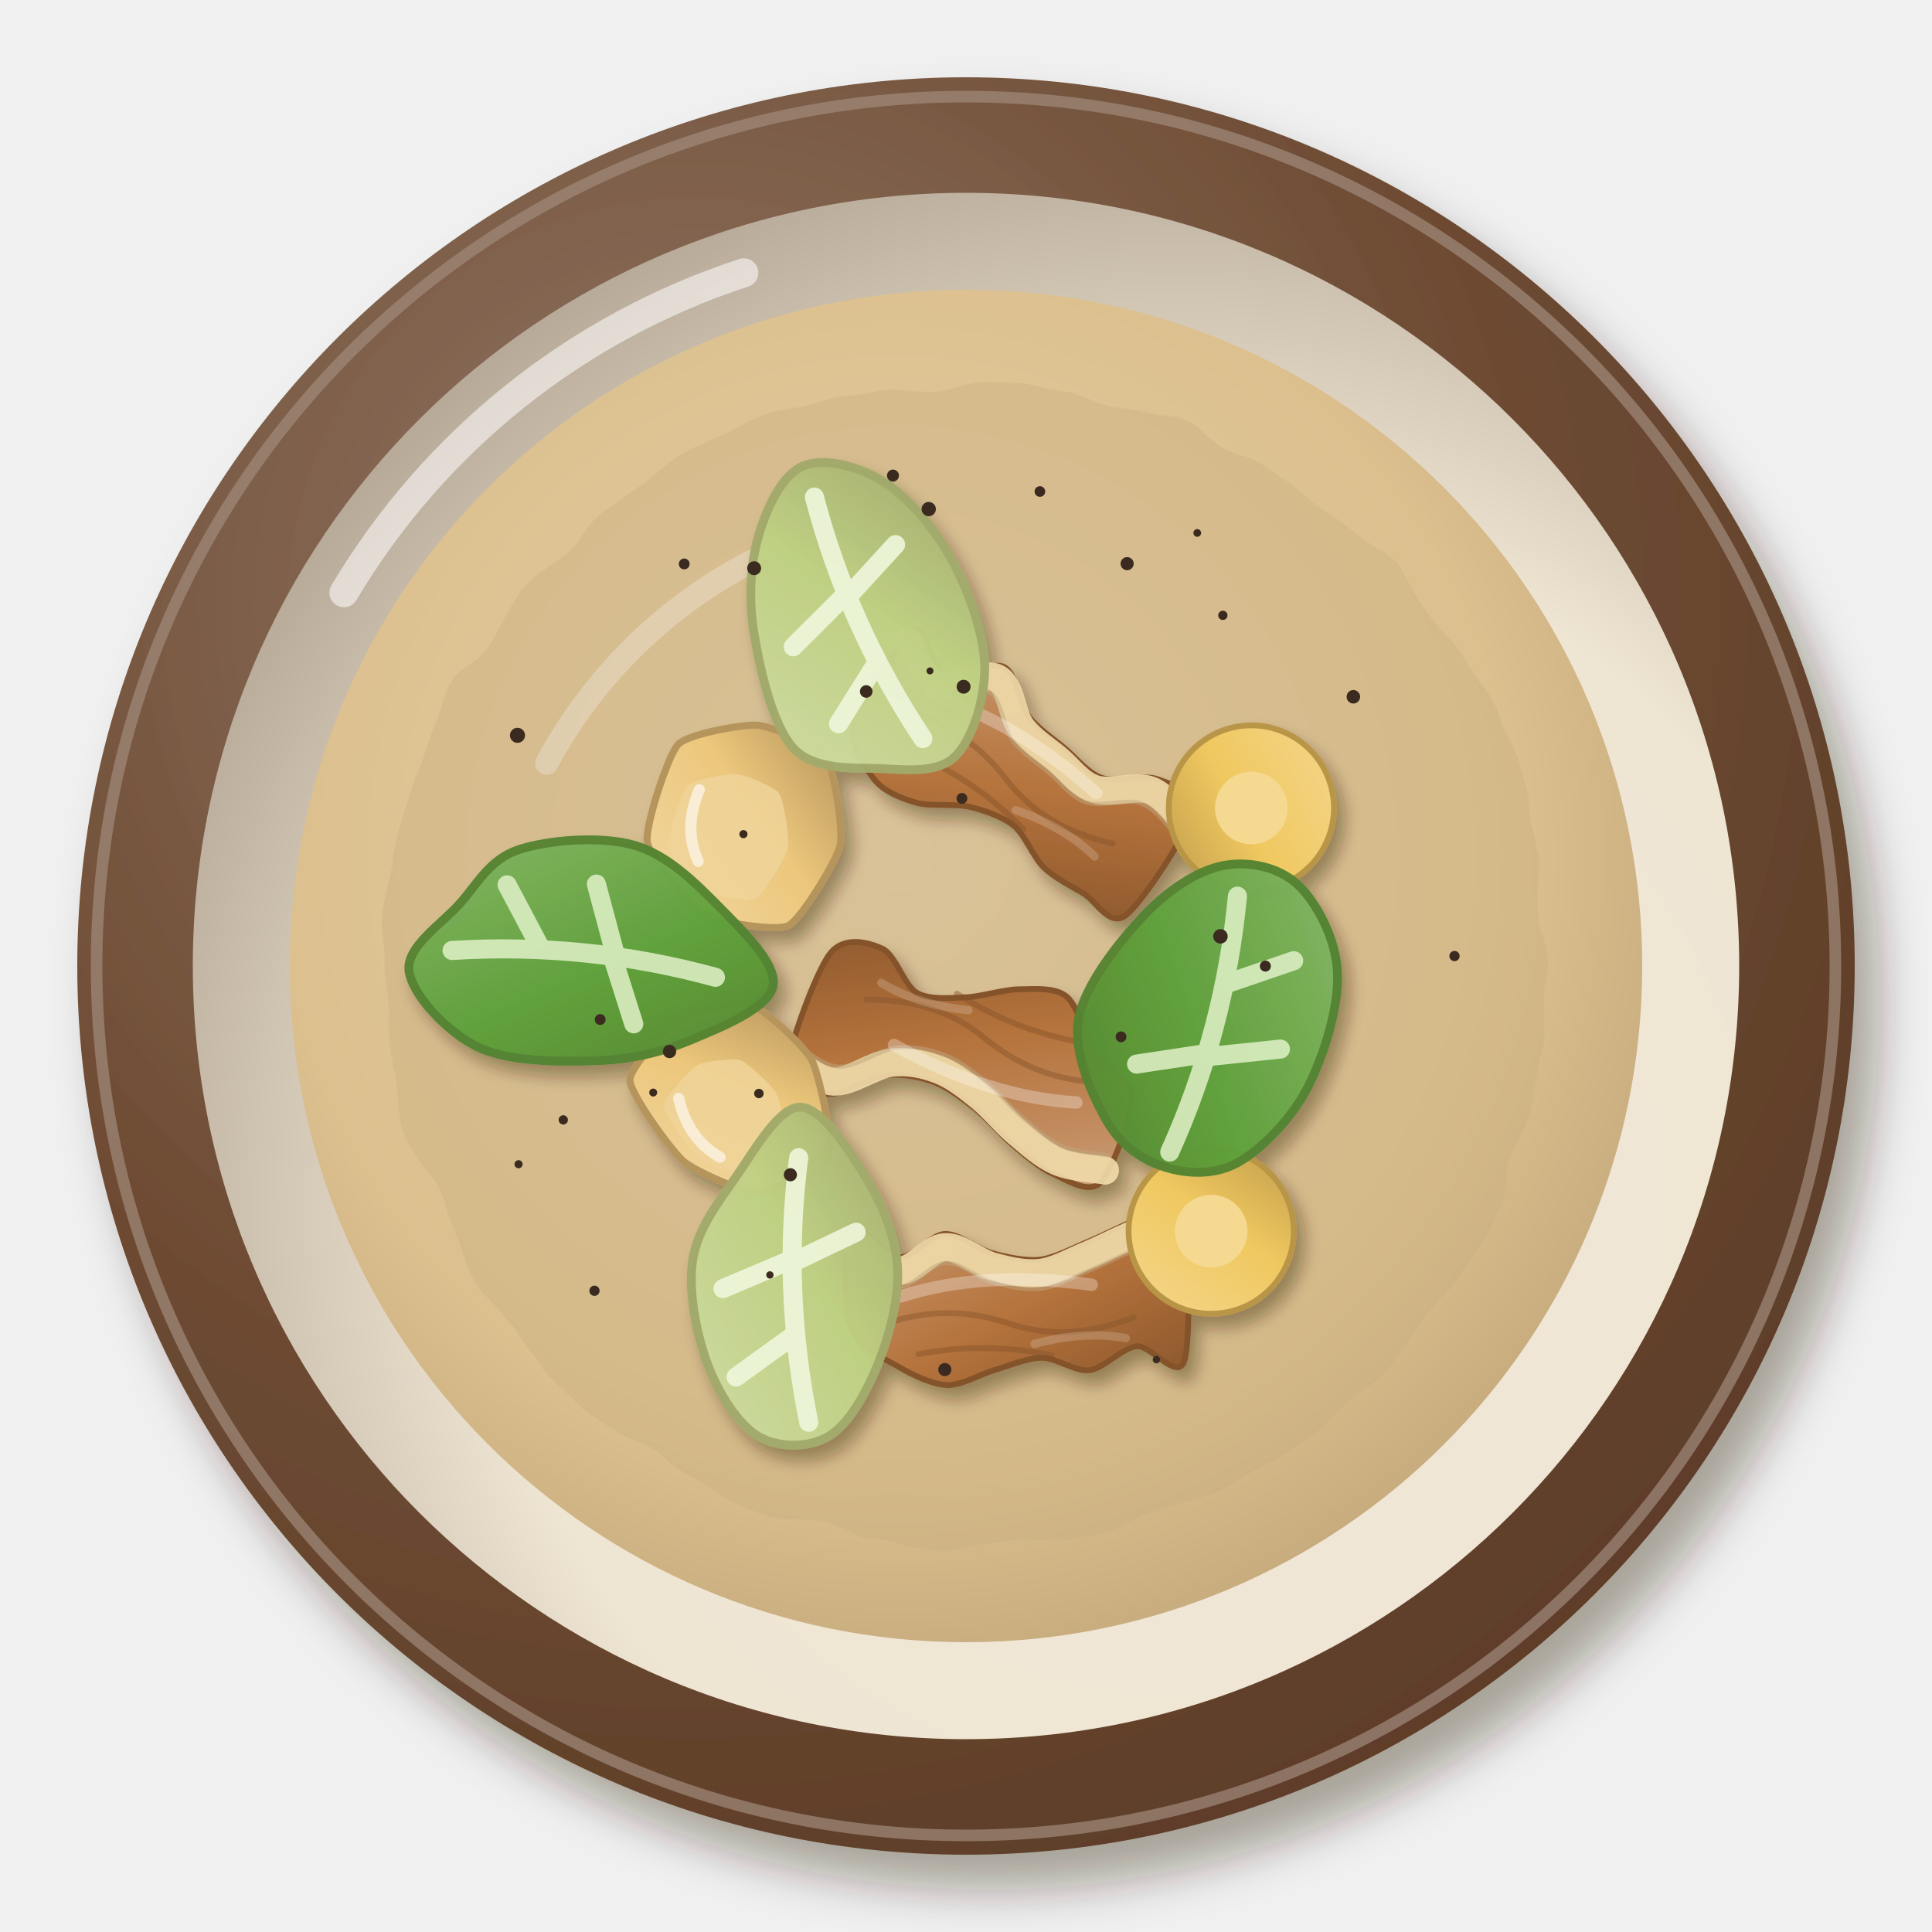
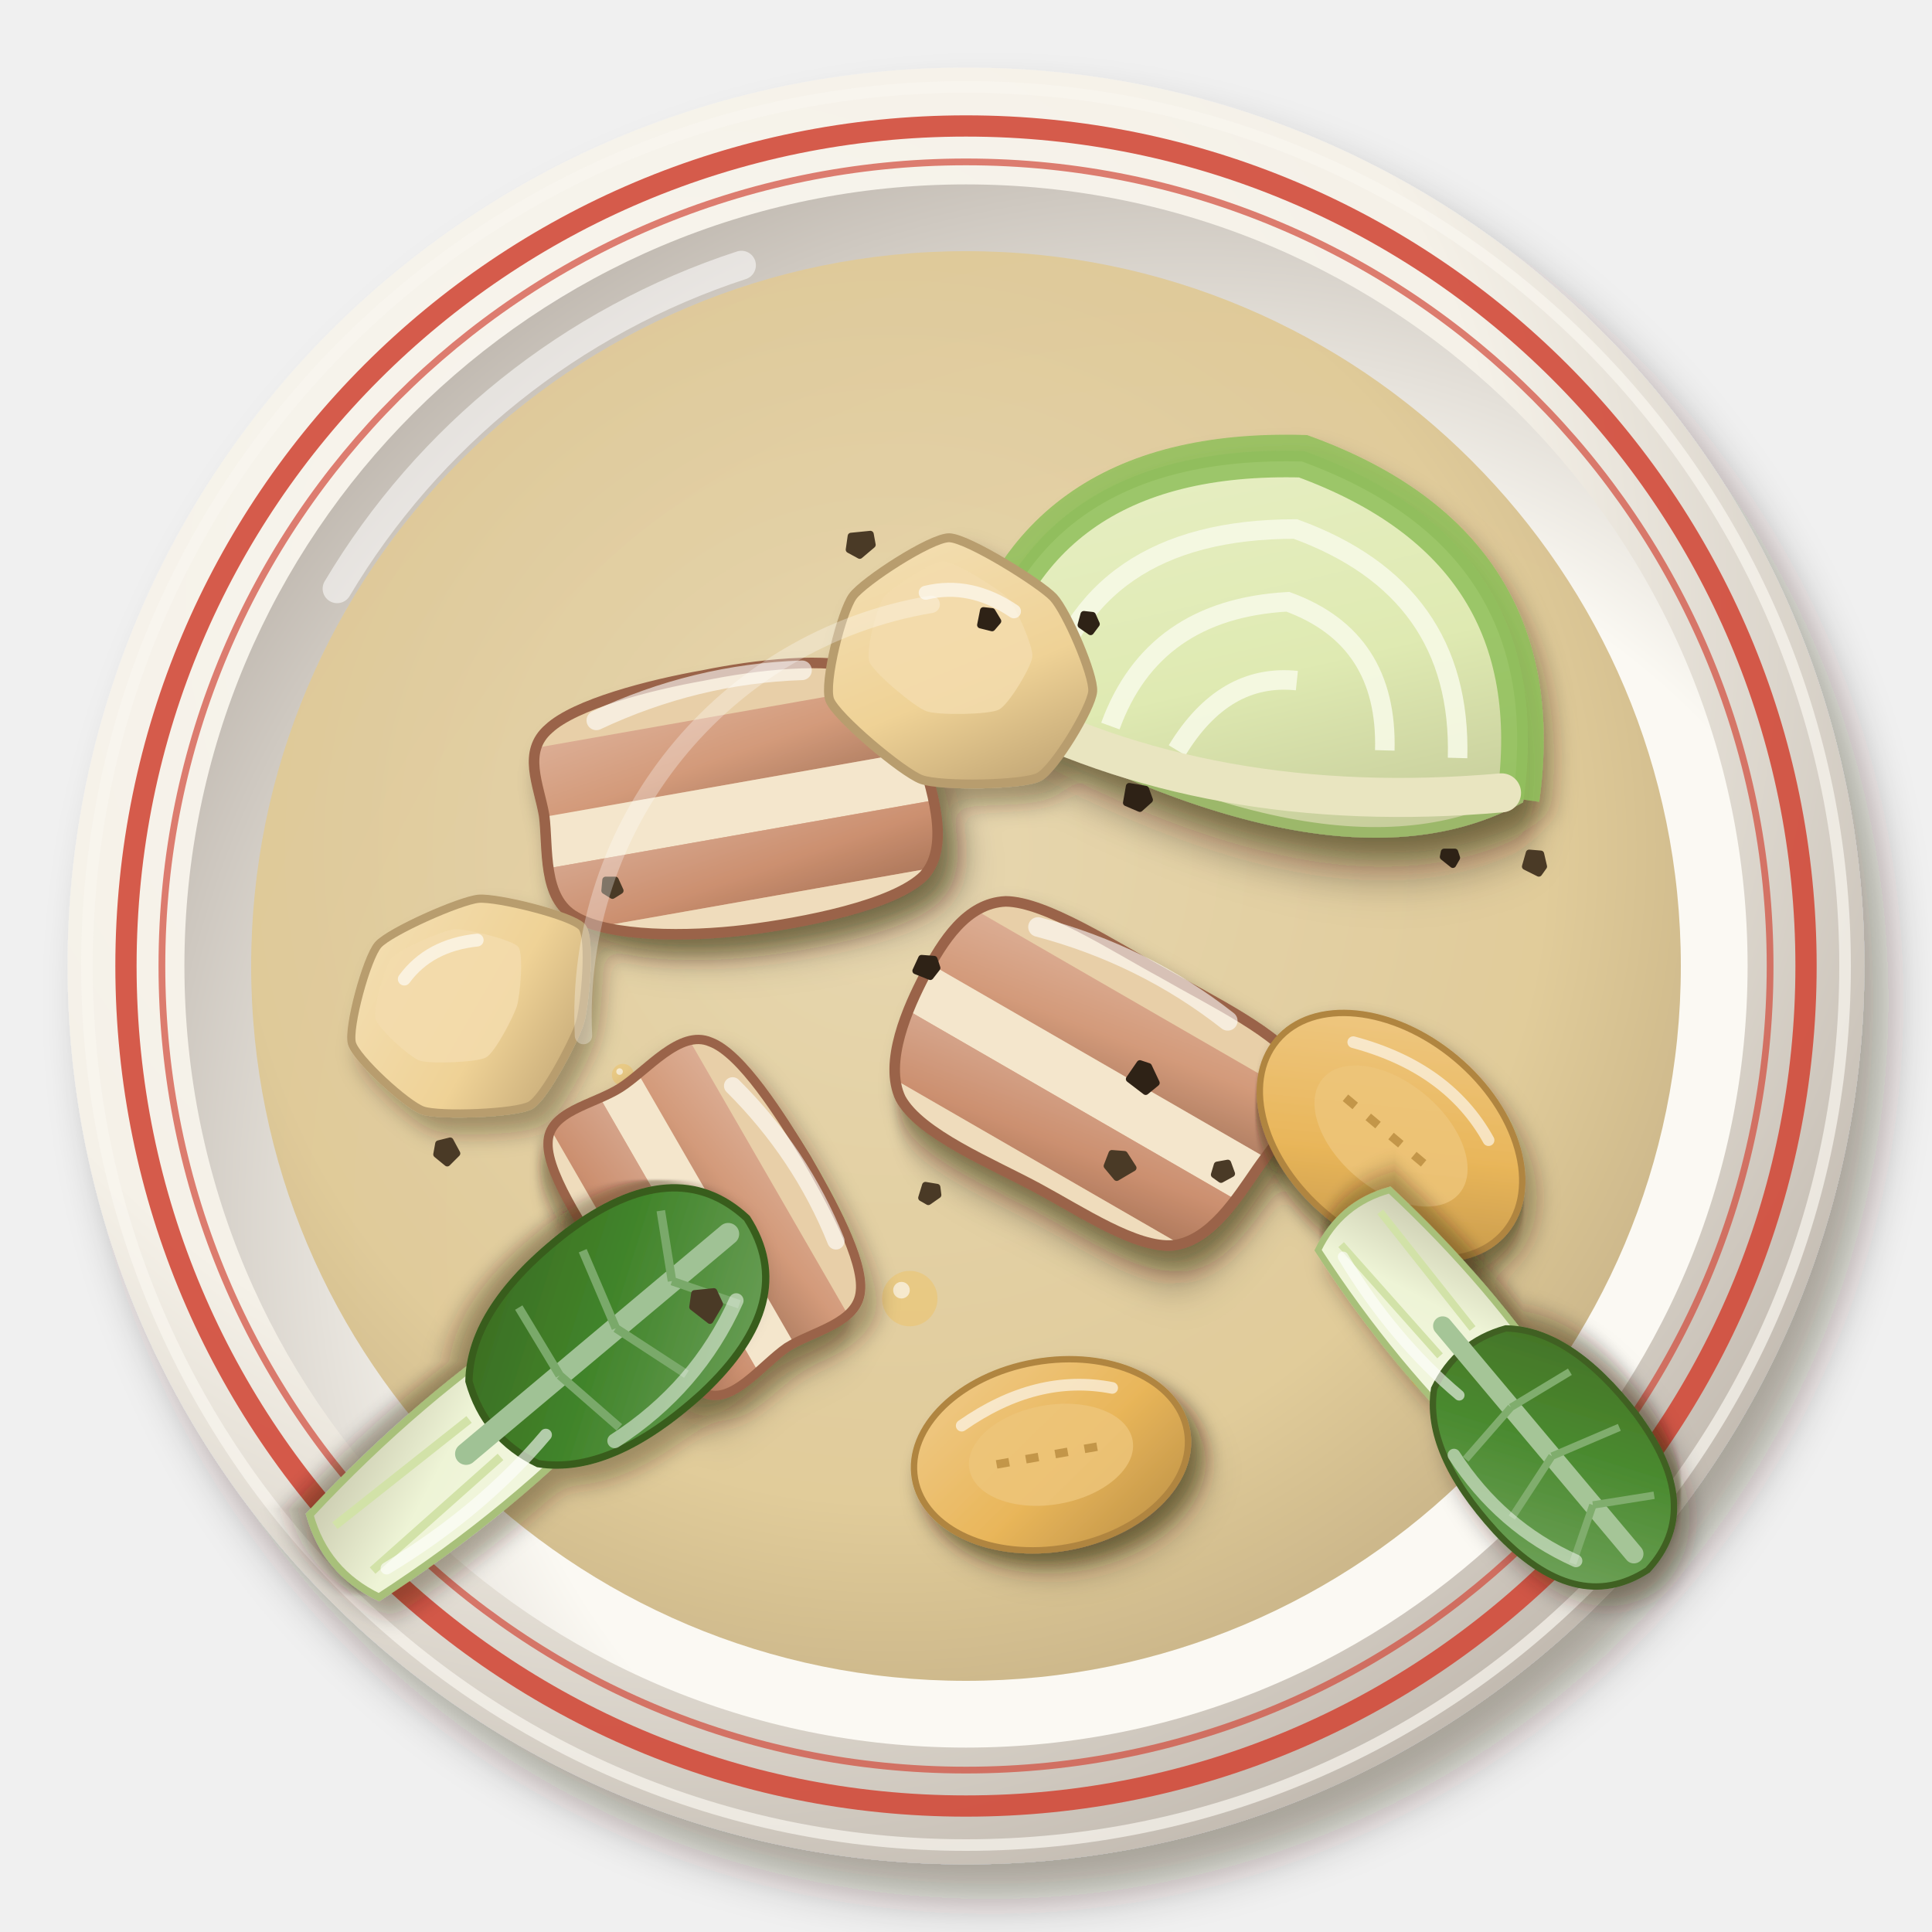
<svg xmlns="http://www.w3.org/2000/svg" viewBox="0 0 200 200" width="400" height="400">
  <defs>
    <filter id="ph_nilagang_baboy-1" x="-30%" y="-30%" width="160%" height="160%">
      <feDropShadow dx="2.52" dy="3.6" stdDeviation="2.34" flood-color="#2b1607" flood-opacity=".36" />
    </filter>
    <radialGradient id="ph_nilagang_baboy-2" cx="0.35" cy="0.3" r=".75">
-       <stop offset="0" stop-color="#927866" />
-       <stop offset=".6" stop-color="#6e4b33" />
-       <stop offset="1" stop-color="#5d3d28" />
+       <stop offset="0" stop-color="#f8f5ee" />
+       <stop offset=".6" stop-color="#f5f1e8" />
+       <stop offset="1" stop-color="#c2bab0" />
    </radialGradient>
    <radialGradient id="ph_nilagang_baboy-3" cx="0.64" cy="0.66" r=".75">
-       <stop offset="0" stop-color="#f1e8d8" />
-       <stop offset=".6" stop-color="#efe5d3" />
-       <stop offset="1" stop-color="#b0a291" />
+       <stop offset="0" stop-color="#fbfaf4" />
+       <stop offset=".6" stop-color="#fbf9f3" />
+       <stop offset="1" stop-color="#b8b0a7" />
    </radialGradient>
    <radialGradient id="ph_nilagang_baboy-4" cx="0.45" cy="0.42" r=".75">
-       <stop offset="0" stop-color="#e4cea7" />
-       <stop offset=".6" stop-color="#dcc08e" />
-       <stop offset="1" stop-color="#b0956c" />
+       <stop offset="0" stop-color="#e6d5ad" />
+       <stop offset=".6" stop-color="#dfc996" />
+       <stop offset="1" stop-color="#b29c72" />
    </radialGradient>
-     <filter id="ph_nilagang_baboy-5" x="-15%" y="-15%" width="130%" height="130%">
-       <feTurbulence type="fractalNoise" baseFrequency="0.1" numOctaves="2" seed="3" result="t" />
-       <feDisplacementMap in="SourceGraphic" in2="t" scale="3" xChannelSelector="R" yChannelSelector="G" />
+     <filter id="ph_nilagang_baboy-5" x="-30%" y="-30%" width="160%" height="160%">
+       <feDropShadow dx="1.12" dy="1.6" stdDeviation="1.04" flood-color="#2b1607" flood-opacity=".36" />
    </filter>
    <filter id="ph_nilagang_baboy-6" x="-30%" y="-30%" width="160%" height="160%">
+       <feDropShadow dx="0.98" dy="1.4" stdDeviation="0.91" flood-color="#2b1607" flood-opacity=".36" />
+     </filter>
+     <linearGradient id="ph_nilagang_baboy-7" x1="0" y1="0" x2="1" y2="1">
+       <stop offset="0" stop-color="#e9f0c9" />
+       <stop offset=".55" stop-color="#dfeab2" />
+       <stop offset="1" stop-color="#bbbf90" />
+     </linearGradient>
+     <linearGradient id="ph_nilagang_baboy-9" x1="0" y1="0" x2="1" y2="1">
+       <stop offset="0" stop-color="#dcae95" />
+       <stop offset=".55" stop-color="#d39a7a" />
+       <stop offset="1" stop-color="#b17f63" />
+     </linearGradient>
+     <linearGradient id="ph_nilagang_baboy-10" x1="0" y1="0" x2="1" y2="1">
+       <stop offset="0" stop-color="#d6a68d" />
+       <stop offset=".55" stop-color="#cc9070" />
+       <stop offset="1" stop-color="#ac775b" />
+     </linearGradient>
+     <filter id="ph_nilagang_baboy-13" x="-30%" y="-30%" width="160%" height="160%">
      <feDropShadow dx="0.84" dy="1.2" stdDeviation="0.78" flood-color="#2b1607" flood-opacity=".36" />
    </filter>
-     <linearGradient id="ph_nilagang_baboy-7" x1="0" y1="0" x2="1" y2="1">
-       <stop offset="0" stop-color="#cb9d77" />
-       <stop offset=".55" stop-color="#b5733c" />
-       <stop offset="1" stop-color="#8b572c" />
-     </linearGradient>
-     <linearGradient id="ph_nilagang_baboy-8" x1="0" y1="0" x2="1" y2="1">
-       <stop offset="0" stop-color="#f2d8a3" />
-       <stop offset=".55" stop-color="#ecc77c" />
-       <stop offset="1" stop-color="#b29159" />
-     </linearGradient>
-     <linearGradient id="ph_nilagang_baboy-9" x1="0" y1="0" x2="1" y2="1">
-       <stop offset="0" stop-color="#f4d78d" />
-       <stop offset=".55" stop-color="#f0c860" />
-       <stop offset="1" stop-color="#bf9b4a" />
-     </linearGradient>
-     <linearGradient id="ph_nilagang_baboy-10" x1="0" y1="0" x2="1" y2="1">
-       <stop offset="0" stop-color="#cfdca2" />
-       <stop offset=".55" stop-color="#bfd083" />
-       <stop offset="1" stop-color="#a1aa6a" />
-     </linearGradient>
-     <linearGradient id="ph_nilagang_baboy-11" x1="0" y1="0" x2="1" y2="1">
-       <stop offset="0" stop-color="#87b86b" />
-       <stop offset=".55" stop-color="#5fa03a" />
-       <stop offset="1" stop-color="#548430" />
+     <linearGradient id="ph_nilagang_baboy-14" x1="0" y1="0" x2="1" y2="1">
+       <stop offset="0" stop-color="#f0cc8c" />
+       <stop offset=".55" stop-color="#e9b65a" />
+       <stop offset="1" stop-color="#b98e45" />
+     </linearGradient>
+     <linearGradient id="ph_nilagang_baboy-15" x1="0" y1="0" x2="1" y2="1">
+       <stop offset="0" stop-color="#f4e0b6" />
+       <stop offset=".55" stop-color="#efd296" />
+       <stop offset="1" stop-color="#b4996b" />
+     </linearGradient>
+     <linearGradient id="ph_nilagang_baboy-16" x1="0" y1="0" x2="1" y2="1">
+       <stop offset="0" stop-color="#f3f7e2" />
+       <stop offset=".55" stop-color="#eef4d6" />
+       <stop offset="1" stop-color="#c7c7ac" />
+     </linearGradient>
+     <linearGradient id="ph_nilagang_baboy-17" x1="0" y1="0" x2="1" y2="1">
+       <stop offset="0" stop-color="#71a35f" />
+       <stop offset=".55" stop-color="#41842a" />
+       <stop offset="1" stop-color="#3b6821" />
+     </linearGradient>
+     <linearGradient id="ph_nilagang_baboy-18" x1="0" y1="0" x2="1" y2="1">
+       <stop offset="0" stop-color="#77a763" />
+       <stop offset=".55" stop-color="#4a8a2f" />
+       <stop offset="1" stop-color="#426d25" />
    </linearGradient>
  </defs>
  <g filter="url(#ph_nilagang_baboy-1)">
-     <circle cx="100" cy="100" r="92" fill="url(#ph_nilagang_baboy-2)" />
+     <circle cx="100" cy="100" r="93" fill="url(#ph_nilagang_baboy-2)" />
  </g>
-   <circle cx="100" cy="100" r="90" fill="none" stroke="#a18a7a" stroke-width="1.2" opacity=".7" />
-   <circle cx="100" cy="100" r="80.04" fill="url(#ph_nilagang_baboy-3)" />
-   <path d="M35.6,61.36 A75.44,75.44 0 0 1 77,28.24" stroke="#fff" stroke-width="3" fill="none" stroke-linecap="round" opacity=".55" />
-   <circle cx="100" cy="100" r="70" fill="url(#ph_nilagang_baboy-4)" opacity="1" />
-   <path d="M56.6,79 A50.4,50.4 0 0 1 89.5,53.8" stroke="#fff" stroke-width="2.4" fill="none" stroke-linecap="round" opacity=".45" />
-   <g filter="url(#ph_nilagang_baboy-5)">
-     <circle cx="100" cy="100" r="60.2" fill="#c7ab7e" opacity=".35" />
-   </g>
-   <g filter="url(#ph_nilagang_baboy-6)">
-     <g transform="translate(105.32 135.71) rotate(359) scale(0.86)">
-       <path d="M-20,-10.65C-19.14,-11.91 -16,-6.88 -14.29,-6.69C-12.57,-6.51 -10.29,-9.37 -8.57,-9.42C-6.86,-9.46 -4.57,-7.48 -2.86,-6.99C-1.14,-6.49 1.14,-5.96 2.86,-6.13C4.57,-6.31 6.86,-7.48 8.57,-8.15C10.29,-8.83 12.57,-9.96 14.29,-10.61C16,-11.25 19.14,-15 20,-12.46C20.86,-9.92 20.86,3.79 20,6.34C19.14,8.88 16,4.36 14.29,4.5C12.57,4.64 10.29,7.1 8.57,7.28C6.86,7.46 4.57,5.72 2.86,5.69C1.14,5.65 -1.14,6.6 -2.86,7.06C-4.57,7.53 -6.86,8.85 -8.57,8.77C-10.29,8.69 -12.57,7.6 -14.29,6.54C-16,5.47 -19.14,4.28 -20,1.7C-20.86,-0.88 -20.86,-9.39 -20,-10.65Z" fill="url(#ph_nilagang_baboy-7)" stroke="#845229" stroke-width=".7" />
-       <path d="M-20,-9.05C-19.05,-8.39 -16.19,-5.3 -14.29,-5.09C-12.38,-4.89 -10.48,-7.77 -8.57,-7.82C-6.67,-7.87 -4.76,-5.93 -2.86,-5.39C-0.95,-4.84 0.95,-4.34 2.86,-4.53C4.76,-4.73 6.67,-5.81 8.57,-6.55C10.48,-7.3 12.38,-8.29 14.29,-9.01C16.19,-9.73 19.05,-10.55 20,-10.86" stroke="#efd9a8" stroke-width="3.4" fill="none" stroke-linecap="round" opacity=".92" />
-       <path d="M-20,-9.05C-19.05,-8.39 -16.19,-5.3 -14.29,-5.09C-12.38,-4.89 -10.48,-7.77 -8.57,-7.82C-6.67,-7.87 -4.76,-5.93 -2.86,-5.39C-0.95,-4.84 0.95,-4.34 2.86,-4.53C4.76,-4.73 6.67,-5.81 8.57,-6.55C10.48,-7.3 12.38,-8.29 14.29,-9.01C16.19,-9.73 19.05,-10.55 20,-10.86" stroke="#bea880" stroke-width=".5" fill="none" transform="translate(0 1.9)" opacity=".5" />
-       <path d="M-15,1 Q-8,-1 -1,1.5 T14,1 M-12,5 Q-4,3.6 4,5.4" stroke="#845229" stroke-width=".7" fill="none" stroke-linecap="round" opacity=".45" />
-       <path d="M-14,-2 Q-4,-5 9,-3" stroke="#fff" stroke-width="1.5" fill="none" stroke-linecap="round" opacity="0.3" />
-       <path d="M2,4 Q8,2.5 13,3.5" stroke="#fff" stroke-width="1" fill="none" stroke-linecap="round" opacity="0.18" />
-     </g>
-     <g transform="translate(105.58 80.05) rotate(33) scale(0.86)">
-       <path d="M-20,-7.53C-19.14,-9.14 -16,-4.69 -14.29,-5.02C-12.57,-5.34 -10.29,-9.49 -8.57,-9.69C-6.86,-9.88 -4.57,-6.95 -2.86,-6.32C-1.14,-5.69 1.14,-5.69 2.86,-5.47C4.57,-5.26 6.86,-4.46 8.57,-4.9C10.29,-5.34 12.57,-8.04 14.29,-8.43C16,-8.81 19.14,-9.81 20,-7.44C20.86,-5.07 20.86,5.1 20,7.41C19.14,9.72 16,7.88 14.29,7.96C12.57,8.04 10.29,8.28 8.57,7.94C6.86,7.6 4.57,5.89 2.86,5.7C1.14,5.51 -1.14,6.07 -2.86,6.68C-4.57,7.29 -6.86,9.26 -8.57,9.78C-10.29,10.3 -12.57,10.77 -14.29,10.17C-16,9.56 -19.14,8.38 -20,5.73C-20.86,3.07 -20.86,-5.92 -20,-7.53Z" fill="url(#ph_nilagang_baboy-7)" stroke="#845229" stroke-width=".7" />
-       <path d="M-20,-5.93C-19.05,-5.51 -16.19,-3.06 -14.29,-3.42C-12.38,-3.77 -10.48,-7.87 -8.57,-8.09C-6.67,-8.31 -4.76,-5.42 -2.86,-4.72C-0.95,-4.02 0.95,-4.11 2.86,-3.87C4.76,-3.64 6.67,-2.81 8.57,-3.3C10.48,-3.79 12.38,-6.4 14.29,-6.83C16.19,-7.25 19.05,-6 20,-5.84" stroke="#efd9a8" stroke-width="3.4" fill="none" stroke-linecap="round" opacity=".92" />
-       <path d="M-20,-5.93C-19.05,-5.51 -16.19,-3.06 -14.29,-3.42C-12.38,-3.77 -10.48,-7.87 -8.57,-8.09C-6.67,-8.31 -4.76,-5.42 -2.86,-4.72C-0.95,-4.02 0.95,-4.11 2.86,-3.87C4.76,-3.64 6.67,-2.81 8.57,-3.3C10.48,-3.79 12.38,-6.4 14.29,-6.83C16.19,-7.25 19.05,-6 20,-5.84" stroke="#bea880" stroke-width=".5" fill="none" transform="translate(0 1.9)" opacity=".5" />
-       <path d="M-15,1 Q-8,-1 -1,1.5 T14,1 M-12,5 Q-4,3.6 4,5.4" stroke="#845229" stroke-width=".7" fill="none" stroke-linecap="round" opacity=".45" />
-       <path d="M-14,-2 Q-4,-5 9,-3" stroke="#fff" stroke-width="1.5" fill="none" stroke-linecap="round" opacity="0.3" />
-       <path d="M2,4 Q8,2.5 13,3.5" stroke="#fff" stroke-width="1" fill="none" stroke-linecap="round" opacity="0.18" />
-     </g>
-     <g transform="translate(100.7 108.4) rotate(200) scale(0.86)">
-       <path d="M-20,-10.11C-19.14,-11.91 -16,-11.13 -14.29,-11.03C-12.57,-10.93 -10.29,-10.04 -8.57,-9.42C-6.86,-8.8 -4.57,-7.47 -2.86,-6.88C-1.14,-6.3 1.14,-5.58 2.86,-5.55C4.57,-5.52 6.86,-5.86 8.57,-6.71C10.29,-7.56 12.57,-10.65 14.29,-11.21C16,-11.78 19.14,-12.86 20,-10.47C20.86,-8.09 20.86,2.01 20,4.69C19.14,7.38 16,7.55 14.29,7.42C12.57,7.29 10.29,4.15 8.57,3.84C6.86,3.53 4.57,4.65 2.86,5.34C1.14,6.04 -1.14,7.82 -2.86,8.45C-4.57,9.09 -6.86,10.21 -8.57,9.57C-10.29,8.93 -12.57,5.46 -14.29,4.18C-16,2.89 -19.14,3.12 -20,0.98C-20.86,-1.16 -20.86,-8.31 -20,-10.11Z" fill="url(#ph_nilagang_baboy-7)" stroke="#845229" stroke-width=".7" />
-       <path d="M-20,-8.51C-19.05,-8.66 -16.19,-9.55 -14.29,-9.43C-12.38,-9.31 -10.48,-8.51 -8.57,-7.82C-6.67,-7.13 -4.76,-5.93 -2.86,-5.28C-0.95,-4.64 0.95,-3.98 2.86,-3.95C4.76,-3.92 6.67,-4.16 8.57,-5.11C10.48,-6.05 12.38,-8.99 14.29,-9.61C16.19,-10.24 19.05,-9 20,-8.87" stroke="#efd9a8" stroke-width="3.4" fill="none" stroke-linecap="round" opacity=".92" />
-       <path d="M-20,-8.51C-19.05,-8.66 -16.19,-9.55 -14.29,-9.43C-12.38,-9.31 -10.48,-8.51 -8.57,-7.82C-6.67,-7.13 -4.76,-5.93 -2.86,-5.28C-0.95,-4.64 0.95,-3.98 2.86,-3.95C4.76,-3.92 6.67,-4.16 8.57,-5.11C10.48,-6.05 12.38,-8.99 14.29,-9.61C16.19,-10.24 19.05,-9 20,-8.87" stroke="#bea880" stroke-width=".5" fill="none" transform="translate(0 1.9)" opacity=".5" />
-       <path d="M-15,1 Q-8,-1 -1,1.5 T14,1 M-12,5 Q-4,3.6 4,5.4" stroke="#845229" stroke-width=".7" fill="none" stroke-linecap="round" opacity=".45" />
-       <path d="M-14,-2 Q-4,-5 9,-3" stroke="#fff" stroke-width="1.5" fill="none" stroke-linecap="round" opacity="0.3" />
-       <path d="M2,4 Q8,2.5 13,3.5" stroke="#fff" stroke-width="1" fill="none" stroke-linecap="round" opacity="0.18" />
-     </g>
-     <g transform="translate(76.36 112.96) rotate(243) scale(1.05)">
-       <path d="M6.72,5.24C5.83,6.08 0.88,7.89 -0.56,7.91C-1.99,7.92 -8.08,6.38 -8.94,5.42C-9.8,4.47 -10.46,-1.31 -9.98,-2.53C-9.5,-3.75 -5.18,-7.3 -3.73,-7.89C-2.28,-8.48 4.62,-9.57 5.8,-8.97C6.99,-8.36 9.09,-2.61 9.17,-1.31C9.26,0 7.61,4.39 6.72,5.24Z" fill="url(#ph_nilagang_baboy-8)" stroke="#b6955b" stroke-width=".7" />
-       <path d="M2.57,1.65C2.01,2.17 -1.06,3.29 -1.95,3.3C-2.84,3.31 -6.61,2.35 -7.14,1.76C-7.68,1.17 -8.08,-2.41 -7.79,-3.17C-7.49,-3.92 -4.81,-6.12 -3.91,-6.49C-3.02,-6.86 1.27,-7.53 2,-7.16C2.73,-6.79 4.03,-3.22 4.09,-2.41C4.14,-1.6 3.12,1.12 2.57,1.65Z" fill="#f0d399" opacity=".85" />
-       <path d="M-5,-4.5 Q-2,-6.5 2,-5.5" stroke="#fff" stroke-width="1.1" fill="none" stroke-linecap="round" opacity=".6" />
-     </g>
-     <g transform="translate(77.77 84.73) rotate(279) scale(1.05)">
-       <path d="M7.23,6.32C6.27,7.23 0.32,9.17 -1.25,9.07C-2.81,8.98 -9.04,6.39 -9.85,5.28C-10.66,4.16 -10.63,-1.73 -10.08,-3.11C-9.53,-4.48 -5.37,-9.3 -3.88,-9.77C-2.4,-10.25 4.89,-9.08 6.09,-8.26C7.29,-7.44 9.07,-2.18 9.18,-0.85C9.28,0.49 8.18,5.41 7.23,6.32Z" fill="url(#ph_nilagang_baboy-8)" stroke="#b6955b" stroke-width=".7" />
-       <path d="M2.88,2.32C2.29,2.88 -1.4,4.08 -2.37,4.02C-3.34,3.96 -7.21,2.36 -7.71,1.67C-8.21,0.98 -8.19,-2.67 -7.85,-3.53C-7.51,-4.38 -4.93,-7.37 -4.01,-7.66C-3.09,-7.95 1.43,-7.23 2.18,-6.72C2.92,-6.21 4.02,-2.95 4.09,-2.12C4.15,-1.3 3.47,1.75 2.88,2.32Z" fill="#f0d399" opacity=".85" />
-       <path d="M-5,-4.5 Q-2,-6.5 2,-5.5" stroke="#fff" stroke-width="1.1" fill="none" stroke-linecap="round" opacity=".6" />
-     </g>
-     <g transform="translate(125.38 127.45) rotate(260)">
-       <circle r="8.55" fill="url(#ph_nilagang_baboy-9)" stroke="#b99647" stroke-width=".6" />
-       <circle r="3.76" fill="#f5d990" />
-     </g>
-     <g transform="translate(129.54 83.64) rotate(107)">
-       <circle r="8.55" fill="url(#ph_nilagang_baboy-9)" stroke="#b99647" stroke-width=".6" />
-       <circle r="3.76" fill="#f5d990" />
-     </g>
-     <g transform="translate(89.21 64.23) rotate(249) scale(1.52)">
-       <path d="M11.25,0C11.32,1.53 9.95,3.5 8.39,4.7C6.84,5.89 4.27,6.83 1.9,7.17C-0.47,7.51 -3.69,7.48 -5.83,6.73C-7.96,5.97 -10.23,4.17 -10.91,2.65C-11.59,1.13 -10.63,-0.71 -9.89,-2.4C-9.15,-4.08 -8.42,-6.67 -6.46,-7.46C-4.5,-8.25 -0.51,-7.65 1.89,-7.15C4.29,-6.64 6.4,-5.65 7.96,-4.45C9.52,-3.26 11.17,-1.53 11.25,0Z" fill="url(#ph_nilagang_baboy-10)" stroke="#a1aa6a" stroke-width=".6" opacity=".97" />
-       <path d="M-9,1 Q0,-1 9,0 M-3,0 L-6,-4 M2,-.5 L0,-5 M2,0 L4,4" stroke="#eef6dc" stroke-width="1.3" fill="none" stroke-linecap="round" opacity=".9" />
-     </g>
-     <g transform="translate(82.44 133.53) rotate(271) scale(1.52)">
-       <path d="M12.45,0C12.51,1.45 9.74,3.32 7.97,4.46C6.2,5.6 3.96,6.65 1.81,6.85C-0.33,7.05 -2.95,6.41 -4.91,5.66C-6.86,4.92 -9.06,3.75 -9.91,2.4C-10.76,1.06 -10.8,-1.03 -10.01,-2.43C-9.21,-3.82 -7.14,-5.18 -5.16,-5.96C-3.18,-6.74 -0.25,-7.38 1.88,-7.1C4.01,-6.82 5.85,-5.44 7.61,-4.26C9.37,-3.07 12.39,-1.45 12.45,0Z" fill="url(#ph_nilagang_baboy-10)" stroke="#a1aa6a" stroke-width=".6" opacity=".97" />
-       <path d="M-9,1 Q0,-1 9,0 M-3,0 L-6,-4 M2,-.5 L0,-5 M2,0 L4,4" stroke="#eef6dc" stroke-width="1.3" fill="none" stroke-linecap="round" opacity=".9" />
-     </g>
-     <g transform="translate(60.55 99.03) rotate(9) scale(1.52)">
-       <path d="M12.97,0C12.89,1.54 9.87,3.33 8.01,4.48C6.15,5.63 4.2,6.44 1.82,6.89C-0.55,7.35 -4,7.9 -6.25,7.22C-8.5,6.54 -11.22,4.4 -11.68,2.83C-12.14,1.27 -10.02,-0.63 -9.01,-2.19C-8,-3.74 -7.47,-5.51 -5.61,-6.48C-3.76,-7.45 -0.23,-8.31 2.12,-8.02C4.48,-7.74 6.71,-6.1 8.52,-4.77C10.33,-3.43 13.06,-1.54 12.97,0Z" fill="url(#ph_nilagang_baboy-11)" stroke="#548430" stroke-width=".6" opacity=".97" />
-       <path d="M-9,1 Q0,-1 9,0 M-3,0 L-6,-4 M2,-.5 L0,-5 M2,0 L4,4" stroke="#d9ecc0" stroke-width="1.3" fill="none" stroke-linecap="round" opacity=".9" />
-     </g>
-     <g transform="translate(125.32 106.25) rotate(108) scale(1.52)">
-       <path d="M10.08,0C10.09,1.55 9.66,3.23 8.36,4.68C7.06,6.13 4.66,8.38 2.3,8.71C-0.05,9.04 -3.61,7.68 -5.77,6.66C-7.93,5.64 -9.8,4.14 -10.67,2.59C-11.54,1.03 -11.76,-1.06 -11.01,-2.67C-10.25,-4.28 -8.31,-6.28 -6.14,-7.09C-3.98,-7.91 -0.4,-7.97 2,-7.56C4.4,-7.14 6.91,-5.88 8.26,-4.62C9.6,-3.36 10.06,-1.55 10.08,0Z" fill="url(#ph_nilagang_baboy-11)" stroke="#548430" stroke-width=".6" opacity=".97" />
-       <path d="M-9,1 Q0,-1 9,0 M-3,0 L-6,-4 M2,-.5 L0,-5 M2,0 L4,4" stroke="#d9ecc0" stroke-width="1.3" fill="none" stroke-linecap="round" opacity=".9" />
+   <circle cx="100" cy="100" r="91" fill="none" stroke="#f9f6f0" stroke-width="1.2" opacity=".7" />
+   <circle cx="100" cy="100" r="80.91" fill="url(#ph_nilagang_baboy-3)" />
+   <path d="M34.9,60.94 A76.26,76.26 0 0 1 76.75,27.46" stroke="#fff" stroke-width="3" fill="none" stroke-linecap="round" opacity=".55" />
+   <circle cx="100" cy="100" r="86.96" fill="none" stroke="#d24a3a" stroke-width="2.2" opacity=".9" />
+   <circle cx="100" cy="100" r="83.24" fill="none" stroke="#d24a3a" stroke-width=".7" opacity=".7" />
+   <circle cx="100" cy="100" r="74" fill="url(#ph_nilagang_baboy-4)" opacity="0.95" />
+   <circle cx="94.18" cy="134.43" r="2.87" fill="#f0c060" opacity=".45" />
+   <circle cx="93.32" cy="133.56" r="0.86" fill="#fff" opacity=".6" />
+   <circle cx="136.43" cy="61.45" r="1.97" fill="#f0c060" opacity=".45" />
+   <circle cx="135.84" cy="60.86" r="0.59" fill="#fff" opacity=".6" />
+   <circle cx="108.46" cy="109.79" r="1.01" fill="#f0c060" opacity=".45" />
+   <circle cx="108.16" cy="109.49" r="0.3" fill="#fff" opacity=".6" />
+   <circle cx="112.66" cy="124.13" r="2.15" fill="#f0c060" opacity=".45" />
+   <circle cx="112.01" cy="123.48" r="0.64" fill="#fff" opacity=".6" />
+   <circle cx="64.48" cy="111.27" r="1.14" fill="#f0c060" opacity=".45" />
+   <circle cx="64.14" cy="110.93" r="0.34" fill="#fff" opacity=".6" />
+   <circle cx="147.32" cy="142.44" r="1.34" fill="#f0c060" opacity=".45" />
+   <circle cx="146.92" cy="142.04" r="0.4" fill="#fff" opacity=".6" />
+   <g transform="translate(100 100) scale(1.1) translate(-100 -100)">
+     <g filter="url(#ph_nilagang_baboy-5)">
+       <g transform="translate(128 72) rotate(20) scale(1.67)">
+         <g filter="url(#ph_nilagang_baboy-6)">
+           <path d="M-15,7 Q-17,-7 -2,-12 Q13,-12 16,2 Q8,11 -15,7Z" fill="url(#ph_nilagang_baboy-7)" stroke="#9cb86a" stroke-width=".6" />
+         </g>
+         <path d="M-15,7 Q-17,-7 -2,-12 Q13,-12 16,2" stroke="#8fbf5a" stroke-width="2.4" fill="none" opacity=".85" />
+         <path d="M-11,6 Q-12,-4 -1,-8 Q9,-8 12,1 M-7,6 Q-7,-1 0,-4 Q6,-4 8,2 M-3,6 Q-2,1 2,0" stroke="#f6f9e6" stroke-width="1.1" fill="none" opacity=".9" />
+         <path d="M-14,7 Q0,9 15,2" stroke="#e9e5c0" stroke-width="2.2" fill="none" stroke-linecap="round" />
+       </g>
+       <g transform="translate(78 84) rotate(-10) scale(1.42)">
+         <defs>
+           <clipPath id="ph_nilagang_baboy-8">
+             <path d="M-11.2,-6.5C-9.2,-7.8 -4.1,-8.2 -0.5,-8.2C3,-8.3 7.9,-8 10.1,-6.7C12.3,-5.5 12.6,-3.2 12.8,-0.8C13,1.5 13.8,5.7 11.6,7.4C9.3,9 3.2,9.1 -0.7,8.9C-4.5,8.7 -9.6,7.8 -11.6,6.1C-13.6,4.5 -12.6,1.3 -12.5,-0.9C-12.5,-3 -13.2,-5.3 -11.2,-6.5Z" />
+           </clipPath>
+         </defs>
+         <g filter="url(#ph_nilagang_baboy-6)">
+           <path d="M-11.2,-6.5C-9.2,-7.8 -4.1,-8.2 -0.5,-8.2C3,-8.3 7.9,-8 10.1,-6.7C12.3,-5.5 12.6,-3.2 12.8,-0.8C13,1.5 13.8,5.7 11.6,7.4C9.3,9 3.2,9.1 -0.7,8.9C-4.5,8.7 -9.6,7.8 -11.6,6.1C-13.6,4.5 -12.6,1.3 -12.5,-0.9C-12.5,-3 -13.2,-5.3 -11.2,-6.5Z" fill="#d9a888" />
+         </g>
+         <g clip-path="url(#ph_nilagang_baboy-8)">
+           <rect x="-14" y="-10" width="28" height="5" fill="#e8cfa8" />
+           <rect x="-14" y="-5.4" width="28" height="4.6" fill="url(#ph_nilagang_baboy-9)" />
+           <rect x="-14" y="-.8" width="28" height="3.4" fill="#f4e6cc" />
+           <rect x="-14" y="2.6" width="28" height="4.4" fill="url(#ph_nilagang_baboy-10)" />
+           <rect x="-14" y="7" width="28" height="4" fill="#efdcbc" />
+         </g>
+         <path d="M-11.2,-6.5C-9.2,-7.8 -4.1,-8.2 -0.5,-8.2C3,-8.3 7.9,-8 10.1,-6.7C12.3,-5.5 12.6,-3.2 12.8,-0.8C13,1.5 13.8,5.7 11.6,7.4C9.3,9 3.2,9.1 -0.7,8.9C-4.5,8.7 -9.6,7.8 -11.6,6.1C-13.6,4.5 -12.6,1.3 -12.5,-0.9C-12.5,-3 -13.2,-5.3 -11.2,-6.5Z" fill="none" stroke="#9a6448" stroke-width=".7" />
+         <path d="M-8,-6.5 Q-1,-8.4 6,-7.4" stroke="#fff" stroke-width="1.3" fill="none" stroke-linecap="round" opacity="0.6" />
+       </g>
+       <g transform="translate(112 110) rotate(30) scale(1.42)">
+         <defs>
+           <clipPath id="ph_nilagang_baboy-11">
+             <path d="M-10.7,-6.9C-8.4,-8.2 -3,-7.9 0.7,-8C4.4,-8 9.6,-8.4 11.6,-7.1C13.6,-5.8 12.8,-2.3 12.6,0.1C12.4,2.5 12.3,5.8 10.3,7.3C8.3,8.7 4,8.4 0.6,8.5C-2.8,8.6 -7.9,9.3 -10.2,7.9C-12.4,6.4 -12.8,2.4 -12.9,0C-13,-2.5 -12.9,-5.5 -10.7,-6.9Z" />
+           </clipPath>
+         </defs>
+         <g filter="url(#ph_nilagang_baboy-6)">
+           <path d="M-10.7,-6.9C-8.4,-8.2 -3,-7.9 0.7,-8C4.4,-8 9.6,-8.4 11.6,-7.1C13.6,-5.8 12.8,-2.3 12.6,0.1C12.4,2.5 12.3,5.8 10.3,7.3C8.3,8.7 4,8.4 0.6,8.5C-2.8,8.6 -7.9,9.3 -10.2,7.9C-12.4,6.4 -12.8,2.4 -12.9,0C-13,-2.5 -12.9,-5.5 -10.7,-6.9Z" fill="#d9a888" />
+         </g>
+         <g clip-path="url(#ph_nilagang_baboy-11)">
+           <rect x="-14" y="-10" width="28" height="5" fill="#e8cfa8" />
+           <rect x="-14" y="-5.4" width="28" height="4.6" fill="url(#ph_nilagang_baboy-9)" />
+           <rect x="-14" y="-.8" width="28" height="3.4" fill="#f4e6cc" />
+           <rect x="-14" y="2.6" width="28" height="4.4" fill="url(#ph_nilagang_baboy-10)" />
+           <rect x="-14" y="7" width="28" height="4" fill="#efdcbc" />
+         </g>
+         <path d="M-10.7,-6.9C-8.4,-8.2 -3,-7.9 0.7,-8C4.4,-8 9.6,-8.4 11.6,-7.1C13.6,-5.8 12.8,-2.3 12.6,0.1C12.4,2.5 12.3,5.8 10.3,7.3C8.3,8.7 4,8.4 0.6,8.5C-2.8,8.6 -7.9,9.3 -10.2,7.9C-12.4,6.4 -12.8,2.4 -12.9,0C-13,-2.5 -12.9,-5.5 -10.7,-6.9Z" fill="none" stroke="#9a6448" stroke-width=".7" />
+         <path d="M-8,-6.5 Q-1,-8.4 6,-7.4" stroke="#fff" stroke-width="1.3" fill="none" stroke-linecap="round" opacity="0.6" />
+       </g>
+       <g transform="translate(76 124) rotate(60) scale(1.25)">
+         <defs>
+           <clipPath id="ph_nilagang_baboy-12">
+             <path d="M-11.7,-6.7C-9.8,-8.3 -4.2,-8.5 -0.5,-8.6C3.1,-8.6 8.3,-8.5 10.2,-7.1C12.2,-5.7 11,-2.5 11.1,-0.2C11.3,2.2 12.8,5.5 11,6.9C9.3,8.3 4.2,8.2 0.5,8.3C-3.2,8.5 -9.1,9 -11.2,7.7C-13.3,6.5 -12,3.3 -12.1,0.9C-12.2,-1.5 -13.7,-5.2 -11.7,-6.7Z" />
+           </clipPath>
+         </defs>
+         <g filter="url(#ph_nilagang_baboy-6)">
+           <path d="M-11.7,-6.7C-9.8,-8.3 -4.2,-8.5 -0.5,-8.6C3.1,-8.6 8.3,-8.5 10.2,-7.1C12.2,-5.7 11,-2.5 11.1,-0.2C11.3,2.2 12.8,5.5 11,6.9C9.3,8.3 4.2,8.2 0.5,8.3C-3.2,8.5 -9.1,9 -11.2,7.7C-13.3,6.5 -12,3.3 -12.1,0.9C-12.2,-1.5 -13.7,-5.2 -11.7,-6.7Z" fill="#d9a888" />
+         </g>
+         <g clip-path="url(#ph_nilagang_baboy-12)">
+           <rect x="-14" y="-10" width="28" height="5" fill="#e8cfa8" />
+           <rect x="-14" y="-5.4" width="28" height="4.6" fill="url(#ph_nilagang_baboy-9)" />
+           <rect x="-14" y="-.8" width="28" height="3.4" fill="#f4e6cc" />
+           <rect x="-14" y="2.6" width="28" height="4.4" fill="url(#ph_nilagang_baboy-10)" />
+           <rect x="-14" y="7" width="28" height="4" fill="#efdcbc" />
+         </g>
+         <path d="M-11.7,-6.7C-9.8,-8.3 -4.2,-8.5 -0.5,-8.6C3.1,-8.6 8.3,-8.5 10.2,-7.1C12.2,-5.7 11,-2.5 11.1,-0.2C11.3,2.2 12.8,5.5 11,6.9C9.3,8.3 4.2,8.2 0.5,8.3C-3.2,8.5 -9.1,9 -11.2,7.7C-13.3,6.5 -12,3.3 -12.1,0.9C-12.2,-1.5 -13.7,-5.2 -11.7,-6.7Z" fill="none" stroke="#9a6448" stroke-width=".7" />
+         <path d="M-8,-6.5 Q-1,-8.4 6,-7.4" stroke="#fff" stroke-width="1.3" fill="none" stroke-linecap="round" opacity="0.6" />
+       </g>
+       <g transform="translate(140 116) rotate(40)">
+         <g filter="url(#ph_nilagang_baboy-13)">
+           <ellipse rx="14" ry="9.52" fill="url(#ph_nilagang_baboy-14)" stroke="#b08541" stroke-width=".6" />
+         </g>
+         <ellipse rx="8.4" ry="5.04" fill="#edc57b" opacity=".8" />
+         <path d="M-5.6,0 L5.6,0" stroke="#c39649" stroke-width=".8" stroke-dasharray="1.2 1.6" />
+         <path d="M-8.4,-4.48 Q0,-8.4 7.28,-5.6" stroke="#fff" stroke-width="1.1" fill="none" stroke-linecap="round" opacity="0.6" />
+       </g>
+       <g transform="translate(108 146) rotate(-10)">
+         <g filter="url(#ph_nilagang_baboy-13)">
+           <ellipse rx="13" ry="8.84" fill="url(#ph_nilagang_baboy-14)" stroke="#b08541" stroke-width=".6" />
+         </g>
+         <ellipse rx="7.8" ry="4.68" fill="#edc57b" opacity=".8" />
+         <path d="M-5.2,0 L5.2,0" stroke="#c39649" stroke-width=".8" stroke-dasharray="1.2 1.6" />
+         <path d="M-7.8,-4.16 Q0,-7.8 6.76,-5.2" stroke="#fff" stroke-width="1.1" fill="none" stroke-linecap="round" opacity="0.6" />
+       </g>
+       <g transform="translate(100 72) rotate(20) scale(1.2)">
+         <path d="M8.28,6.05C7.34,7.06 1.29,9.38 -0.31,9.38C-1.91,9.37 -8.29,7.04 -9.2,5.97C-10.11,4.9 -10.69,-0.91 -10.28,-2.29C-9.87,-3.68 -6.11,-8.69 -4.75,-9.18C-3.39,-9.66 3.19,-8.26 4.54,-7.58C5.89,-6.89 9.61,-2.95 9.95,-1.71C10.3,-0.46 9.22,5.03 8.28,6.05Z" fill="url(#ph_nilagang_baboy-15)" stroke="#b89d6e" stroke-width=".7" />
+         <path d="M3.53,2.15C2.95,2.78 -0.8,4.22 -1.79,4.21C-2.79,4.21 -6.74,2.77 -7.3,2.1C-7.87,1.44 -8.23,-2.16 -7.97,-3.02C-7.72,-3.88 -5.39,-6.99 -4.54,-7.29C-3.7,-7.59 0.38,-6.72 1.21,-6.3C2.05,-5.87 4.36,-3.43 4.57,-2.66C4.78,-1.88 4.12,1.52 3.53,2.15Z" fill="#f3dcad" opacity=".85" />
+         <path d="M-5,-4.5 Q-2,-6.5 2,-5.5" stroke="#fff" stroke-width="1.1" fill="none" stroke-linecap="round" opacity=".6" />
+       </g>
+       <g transform="translate(54 104) rotate(-20) scale(1.1)">
+         <path d="M7.88,4.09C7.02,5.26 2.84,9.11 1.44,9.34C0.05,9.57 -6.2,7.55 -7.35,6.61C-8.5,5.68 -11.21,0.46 -11.09,-0.88C-10.98,-2.22 -7.42,-7.29 -6.1,-8.02C-4.78,-8.74 1.78,-9.19 3.33,-8.78C4.88,-8.36 10.4,-4.66 10.81,-3.48C11.23,-2.3 8.74,2.91 7.88,4.09Z" fill="url(#ph_nilagang_baboy-15)" stroke="#b89d6e" stroke-width=".7" />
+         <path d="M3.29,0.93C2.75,1.66 0.16,4.05 -0.71,4.19C-1.57,4.34 -5.45,3.08 -6.16,2.5C-6.87,1.92 -8.55,-1.32 -8.48,-2.15C-8.41,-2.98 -6.2,-6.12 -5.38,-6.57C-4.56,-7.02 -0.5,-7.3 0.46,-7.04C1.42,-6.78 4.85,-4.49 5.1,-3.76C5.36,-3.03 3.82,0.2 3.29,0.93Z" fill="#f3dcad" opacity=".85" />
+         <path d="M-5,-4.5 Q-2,-6.5 2,-5.5" stroke="#fff" stroke-width="1.1" fill="none" stroke-linecap="round" opacity=".6" />
+       </g>
+       <g transform="translate(60 140) rotate(140) scale(1.15)">
+         <g filter="url(#ph_nilagang_baboy-13)">
+           <path d="M-4,-4.6 Q8,-6 21,-4.4 Q23,0 21,4.4 Q8,6 -4,4.6Z" fill="url(#ph_nilagang_baboy-16)" stroke="#a8c07a" stroke-width=".6" />
+           <path d="M-22,0 Q-21,-8 -10,-8.6 Q0,-9 4,-4.4 Q6,0 4,4.4 Q0,9 -10,8.6 Q-21,8 -22,0Z" fill="url(#ph_nilagang_baboy-17)" stroke="#395d1d" stroke-width=".6" />
+         </g>
+         <path d="M-20,0 L8,0" stroke="#a0c295" stroke-width="1.8" stroke-linecap="round" />
+         <path d="M-14,0 L-17,-5 M-8,0 L-10,-6.6 M-2,0 L-3,-6.4 M-14,0 L-17,5 M-8,0 L-10,6.6 M-2,0 L-3,6.4" stroke="#7aa96a" stroke-width=".7" fill="none" />
+         <path d="M6,-2 L20,-2.4 M6,2 L20,2.4" stroke="#d2e2a8" stroke-width=".7" />
+         <path d="M-17,-4.6 Q-10,-8 -2,-7" stroke="#fff" stroke-width="1.2" fill="none" stroke-linecap="round" opacity="0.5" />
+         <path d="M2,-3 Q10,-4.4 19,-3" stroke="#fff" stroke-width="1" fill="none" stroke-linecap="round" opacity="0.6" />
+       </g>
+       <g transform="translate(150 140) rotate(-130)">
+         <g filter="url(#ph_nilagang_baboy-13)">
+           <path d="M-4,-4.6 Q8,-6 21,-4.4 Q23,0 21,4.4 Q8,6 -4,4.6Z" fill="url(#ph_nilagang_baboy-16)" stroke="#a8c07a" stroke-width=".6" />
+           <path d="M-22,0 Q-21,-8 -10,-8.6 Q0,-9 4,-4.4 Q6,0 4,4.4 Q0,9 -10,8.6 Q-21,8 -22,0Z" fill="url(#ph_nilagang_baboy-18)" stroke="#3f6121" stroke-width=".6" />
+         </g>
+         <path d="M-20,0 L8,0" stroke="#a5c597" stroke-width="1.8" stroke-linecap="round" />
+         <path d="M-14,0 L-17,-5 M-8,0 L-10,-6.6 M-2,0 L-3,-6.4 M-14,0 L-17,5 M-8,0 L-10,6.6 M-2,0 L-3,6.4" stroke="#80ad6d" stroke-width=".7" fill="none" />
+         <path d="M6,-2 L20,-2.4 M6,2 L20,2.4" stroke="#d2e2a8" stroke-width=".7" />
+         <path d="M-17,-4.6 Q-10,-8 -2,-7" stroke="#fff" stroke-width="1.2" fill="none" stroke-linecap="round" opacity="0.5" />
+         <path d="M2,-3 Q10,-4.4 19,-3" stroke="#fff" stroke-width="1" fill="none" stroke-linecap="round" opacity="0.6" />
+       </g>
    </g>
  </g>
-   <circle cx="99.75" cy="71.09" r="0.72" fill="#3a2a20" />
-   <circle cx="130.99" cy="100.01" r="0.57" fill="#3a2a20" />
-   <circle cx="126.34" cy="96.93" r="0.75" fill="#3a2a20" />
-   <circle cx="67.62" cy="113.1" r="0.41" fill="#3a2a20" />
-   <circle cx="61.54" cy="133.62" r="0.53" fill="#3a2a20" />
-   <circle cx="92.44" cy="49.23" r="0.62" fill="#3a2a20" />
-   <circle cx="58.31" cy="115.93" r="0.48" fill="#3a2a20" />
-   <circle cx="70.83" cy="58.38" r="0.56" fill="#3a2a20" />
-   <circle cx="53.57" cy="76.12" r="0.78" fill="#3a2a20" />
-   <circle cx="97.81" cy="141.78" r="0.68" fill="#3a2a20" />
-   <circle cx="89.67" cy="71.58" r="0.65" fill="#3a2a20" />
-   <circle cx="96.27" cy="69.45" r="0.36" fill="#3a2a20" />
-   <circle cx="69.31" cy="108.85" r="0.69" fill="#3a2a20" />
-   <circle cx="140.1" cy="72.13" r="0.7" fill="#3a2a20" />
-   <circle cx="99.58" cy="82.65" r="0.56" fill="#3a2a20" />
-   <circle cx="126.59" cy="63.7" r="0.48" fill="#3a2a20" />
-   <circle cx="116.05" cy="107.33" r="0.56" fill="#3a2a20" />
-   <circle cx="123.94" cy="55.17" r="0.4" fill="#3a2a20" />
-   <circle cx="78.56" cy="113.2" r="0.49" fill="#3a2a20" />
-   <circle cx="79.7" cy="131.98" r="0.38" fill="#3a2a20" />
-   <circle cx="96.14" cy="52.7" r="0.74" fill="#3a2a20" />
-   <circle cx="62.13" cy="105.54" r="0.56" fill="#3a2a20" />
-   <circle cx="150.57" cy="98.97" r="0.53" fill="#3a2a20" />
-   <circle cx="107.65" cy="50.88" r="0.55" fill="#3a2a20" />
-   <circle cx="53.68" cy="120.52" r="0.42" fill="#3a2a20" />
-   <circle cx="119.71" cy="140.75" r="0.38" fill="#3a2a20" />
-   <circle cx="78.07" cy="58.82" r="0.72" fill="#3a2a20" />
-   <circle cx="76.96" cy="86.35" r="0.42" fill="#3a2a20" />
-   <circle cx="81.82" cy="121.61" r="0.68" fill="#3a2a20" />
-   <circle cx="116.68" cy="58.35" r="0.68" fill="#3a2a20" />
+   <path d="M103.3,64.3L102.7,65L101.5,64.7L101.8,63.2L102.7,63.3ZM97,100.2L96.3,101.1L94.8,100.5L95.4,99.2L96.7,99.3ZM113.5,64.6L112.9,65.4L111.9,64.7L112.2,63.6L113.1,63.7ZM119,82.8L118,83.7L116.6,83.1L116.9,81.4L118.6,81.7ZM150.8,88.8L150.4,89.5L149.4,88.7L149.5,88.2L150.6,88.2ZM119.7,112.1L118.6,113L116.9,111.7L118,110.1L118.9,110.4Z" fill="#2e2216" stroke="#2e2216" stroke-width=".7" stroke-linejoin="round" />
+   <path d="M47.3,119.4L46.3,120.4L45.2,119.5L45.4,118.4L46.6,118.1ZM64.2,92.2L63.4,92.7L62.6,92.2L62.7,91.1L63.7,91.1ZM159.8,89.7L159.3,90.4L157.9,89.7L158.3,88.3L159.5,88.4ZM97.1,123.7L96.1,124.4L95.4,124L95.8,122.7L97,122.9ZM117.3,120.9L115.6,121.9L114.6,120.7L115.1,119.4L116.4,119.5ZM127.5,121.5L126.4,122.1L125.7,121.6L126,120.6L127.1,120.4ZM74.5,135L73.5,136.7L71.7,135.3L71.9,133.9L73.9,133.7ZM90.3,56.4L89,57.5L87.9,56.9L88.1,55.5L90.1,55.3Z" fill="#4a3a26" stroke="#4a3a26" stroke-width=".7" stroke-linejoin="round" />
+   <path d="M60.4,107.2 A43.2,43.2 0 0 1 96.4,62.56" stroke="#fff" stroke-width="1.8" fill="none" stroke-linecap="round" opacity="0.3" />
</svg>
